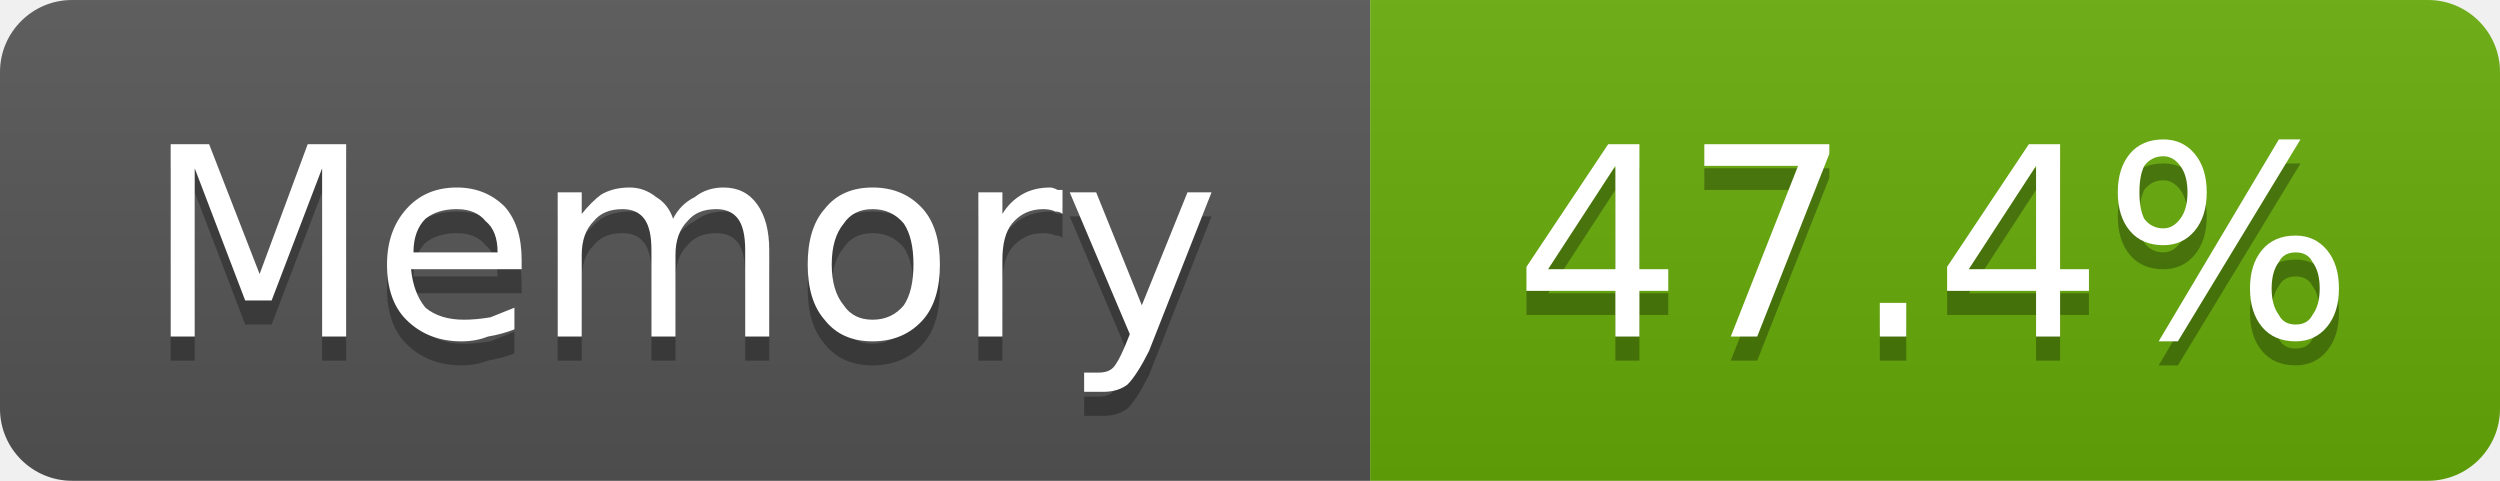
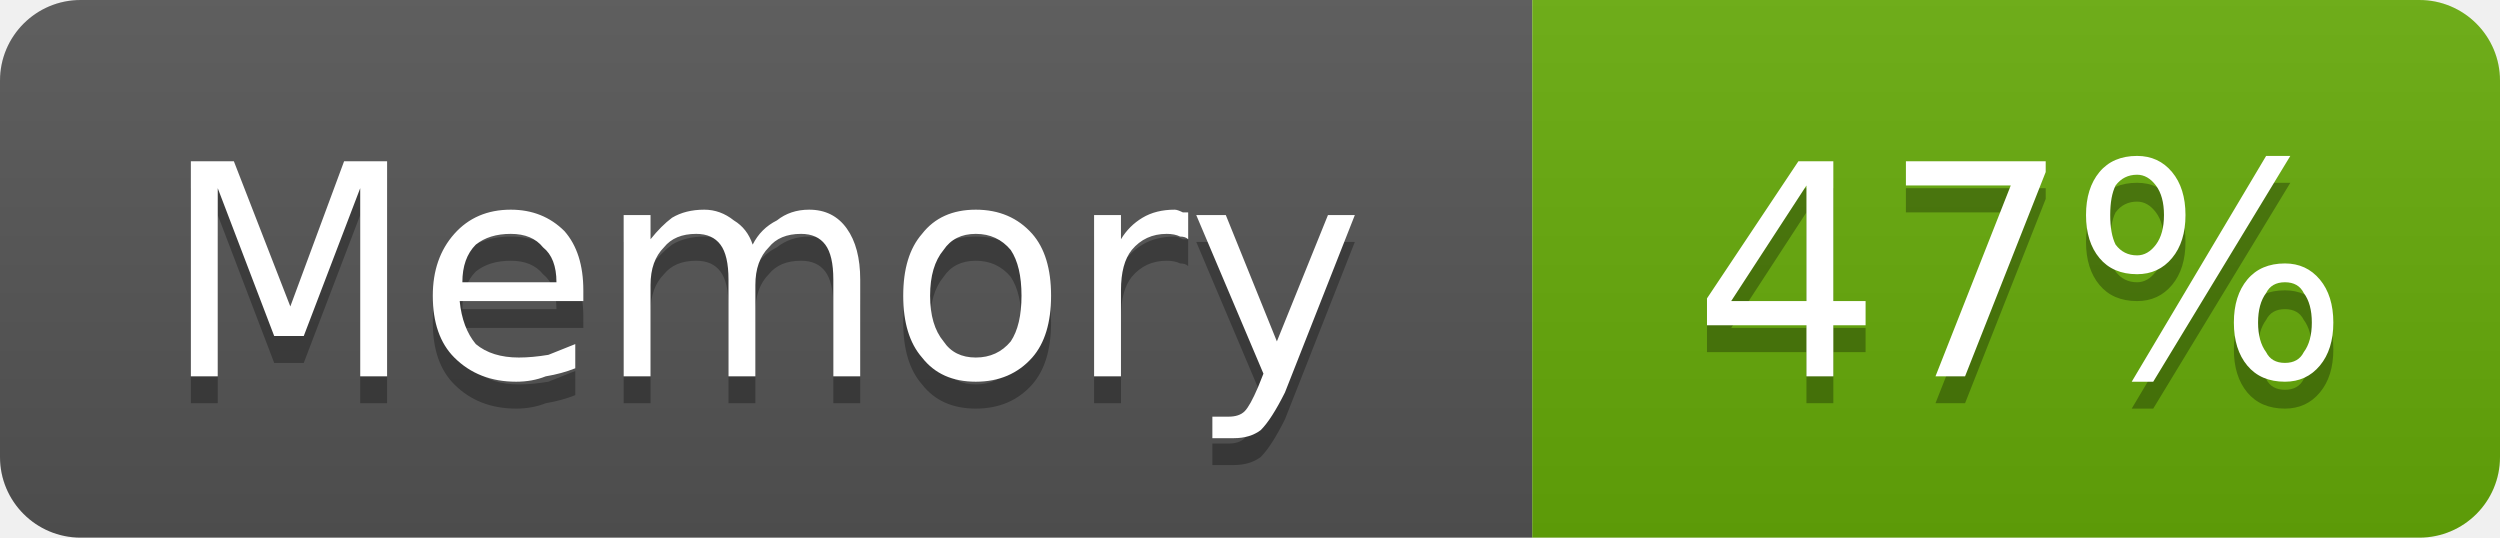
- <svg xmlns="http://www.w3.org/2000/svg" width="104" height="20" viewBox="0 0 104 20" role="img" aria-label="Memory: 47.4%">
+ <svg xmlns="http://www.w3.org/2000/svg" width="93" height="20" viewBox="0 0 93 20" role="img" aria-label="Memory: 47%">
  <linearGradient id="g-cluster_memory_usage" x2="0" y2="100%">
    <stop offset="0" stop-color="#bbb" stop-opacity=".1" />
    <stop offset="1" stop-opacity=".1" />
  </linearGradient>
  <clipPath id="r-cluster_memory_usage">
-     <rect width="104" height="20" rx="3" fill="#fff" />
+     <rect width="93" height="20" rx="3" fill="#fff" />
  </clipPath>
  <g clip-path="url(#r-cluster_memory_usage)">
    <rect width="57" height="20" fill="#555" />
-     <rect x="57" width="47" height="20" fill="#67ac09" />
-     <rect width="104" height="20" fill="url(#g-cluster_memory_usage)" />
+     <rect x="57" width="36" height="20" fill="#67ac09" />
+     <rect width="93" height="20" fill="url(#g-cluster_memory_usage)" />
    <path transform="translate(0 1)" fill="#010101" fill-opacity=".3" d="M7.1 6.0L8.7 6.0L10.8 11.4L12.8 6.0L14.4 6.0L14.4 14.0L13.4 14.0L13.4 7.0L11.3 12.5L10.2 12.5L8.1 7.0L8.1 14.0L7.1 14.0L7.1 6.0ZM21.7 10.8L21.7 11.2L17.1 11.2Q17.2 12.2 17.7 12.8Q18.3 13.3 19.3 13.3Q19.8 13.3 20.4 13.2Q20.9 13.0 21.4 12.8L21.4 13.7Q20.9 13.9 20.3 14.0Q19.8 14.2 19.2 14.2Q17.8 14.2 16.9 13.3Q16.1 12.5 16.1 11.0Q16.1 9.6 16.9 8.7Q17.7 7.8 19.0 7.8Q20.2 7.8 21.0 8.6Q21.7 9.4 21.7 10.8ZM20.7 10.5Q20.7 9.6 20.2 9.2Q19.8 8.7 19.0 8.7Q18.2 8.7 17.7 9.1Q17.2 9.6 17.2 10.5L20.7 10.5ZM28.0 9.1Q28.3 8.5 28.9 8.2Q29.4 7.8 30.1 7.8Q31.0 7.8 31.5 8.5Q32.0 9.2 32.0 10.4L32.0 14.0L31.0 14.0L31.0 10.4Q31.0 9.5 30.7 9.1Q30.4 8.7 29.8 8.7Q29.0 8.7 28.6 9.2Q28.1 9.7 28.1 10.6L28.1 14.0L27.1 14.0L27.1 10.4Q27.1 9.5 26.8 9.1Q26.5 8.7 25.9 8.7Q25.1 8.7 24.7 9.2Q24.2 9.7 24.2 10.6L24.2 14.0L23.2 14.0L23.2 8.0L24.2 8.0L24.2 8.9Q24.6 8.4 25.0 8.1Q25.5 7.8 26.2 7.8Q26.8 7.8 27.3 8.2Q27.8 8.5 28.0 9.1ZM36.3 8.7Q35.5 8.7 35.1 9.3Q34.6 9.9 34.6 11.0Q34.6 12.1 35.1 12.7Q35.5 13.3 36.3 13.3Q37.1 13.3 37.6 12.7Q38.0 12.1 38.0 11.0Q38.0 9.9 37.6 9.3Q37.1 8.7 36.3 8.7ZM36.3 7.8Q37.6 7.8 38.4 8.7Q39.1 9.5 39.1 11.0Q39.1 12.5 38.4 13.3Q37.6 14.2 36.3 14.2Q35.0 14.2 34.3 13.3Q33.6 12.5 33.6 11.0Q33.6 9.5 34.3 8.7Q35.0 7.8 36.3 7.8ZM44.2 8.9Q44.1 8.8 43.9 8.8Q43.7 8.7 43.4 8.7Q42.6 8.7 42.1 9.3Q41.7 9.8 41.7 10.8L41.7 14.0L40.7 14.0L40.7 8.0L41.7 8.0L41.7 8.9Q42.0 8.4 42.5 8.1Q43.0 7.8 43.7 7.8Q43.8 7.8 44.0 7.9Q44.1 7.9 44.2 7.9L44.2 8.9ZM47.8 14.6Q47.3 15.6 46.9 16.0Q46.5 16.3 45.9 16.3L45.1 16.3L45.1 15.5L45.7 15.5Q46.1 15.5 46.3 15.3Q46.5 15.1 46.8 14.4L47.0 13.9L44.5 8.0L45.6 8.0L47.5 12.7L49.4 8.0L50.4 8.0L47.8 14.6Z" />
    <path fill="#fff" d="M7.1 6.0L8.7 6.0L10.8 11.4L12.8 6.0L14.4 6.0L14.4 14.0L13.4 14.0L13.4 7.0L11.3 12.5L10.2 12.5L8.1 7.0L8.1 14.0L7.1 14.0L7.1 6.0ZM21.7 10.8L21.7 11.2L17.1 11.2Q17.2 12.2 17.7 12.8Q18.3 13.3 19.3 13.3Q19.8 13.3 20.4 13.2Q20.9 13.0 21.4 12.8L21.4 13.7Q20.9 13.9 20.3 14.0Q19.8 14.2 19.2 14.2Q17.8 14.2 16.9 13.3Q16.1 12.5 16.1 11.0Q16.1 9.6 16.9 8.7Q17.7 7.8 19.0 7.8Q20.2 7.8 21.0 8.6Q21.7 9.4 21.7 10.8ZM20.7 10.5Q20.7 9.6 20.2 9.2Q19.8 8.7 19.0 8.7Q18.2 8.7 17.7 9.1Q17.2 9.6 17.2 10.5L20.7 10.5ZM28.0 9.1Q28.3 8.5 28.9 8.2Q29.4 7.8 30.1 7.8Q31.0 7.8 31.5 8.5Q32.0 9.2 32.0 10.4L32.0 14.0L31.0 14.0L31.0 10.4Q31.0 9.5 30.7 9.1Q30.4 8.7 29.8 8.7Q29.0 8.7 28.6 9.2Q28.1 9.7 28.1 10.6L28.1 14.0L27.1 14.0L27.1 10.4Q27.1 9.5 26.8 9.1Q26.5 8.7 25.9 8.7Q25.1 8.7 24.7 9.2Q24.2 9.7 24.2 10.6L24.2 14.0L23.2 14.0L23.2 8.0L24.2 8.0L24.2 8.9Q24.6 8.4 25.0 8.1Q25.5 7.8 26.2 7.8Q26.8 7.8 27.3 8.2Q27.8 8.5 28.0 9.1ZM36.3 8.7Q35.5 8.7 35.1 9.3Q34.6 9.9 34.6 11.0Q34.6 12.1 35.1 12.7Q35.5 13.3 36.3 13.3Q37.1 13.3 37.6 12.7Q38.0 12.1 38.0 11.0Q38.0 9.9 37.6 9.3Q37.1 8.7 36.3 8.7ZM36.3 7.8Q37.6 7.8 38.4 8.7Q39.1 9.5 39.1 11.0Q39.1 12.5 38.4 13.3Q37.6 14.2 36.3 14.2Q35.0 14.2 34.3 13.3Q33.6 12.5 33.6 11.0Q33.6 9.5 34.3 8.7Q35.0 7.8 36.3 7.8ZM44.2 8.9Q44.1 8.8 43.9 8.8Q43.7 8.7 43.4 8.7Q42.6 8.7 42.1 9.3Q41.7 9.8 41.7 10.8L41.7 14.0L40.7 14.0L40.7 8.0L41.7 8.0L41.7 8.9Q42.0 8.4 42.5 8.1Q43.0 7.8 43.7 7.8Q43.8 7.8 44.0 7.9Q44.1 7.9 44.2 7.9L44.2 8.9ZM47.8 14.6Q47.3 15.6 46.9 16.0Q46.5 16.3 45.9 16.3L45.1 16.3L45.1 15.5L45.7 15.5Q46.1 15.5 46.3 15.3Q46.5 15.1 46.8 14.4L47.0 13.9L44.5 8.0L45.6 8.0L47.5 12.7L49.4 8.0L50.4 8.0L47.8 14.6Z" />
-     <path transform="translate(0 1)" fill="#010101" fill-opacity=".3" d="M67.2 6.9L64.4 11.2L67.2 11.2L67.2 6.9ZM66.9 6.0L68.2 6.0L68.2 11.2L69.4 11.2L69.4 12.1L68.2 12.1L68.2 14.0L67.2 14.0L67.2 12.1L63.5 12.1L63.5 11.1L66.9 6.0ZM70.9 6.0L76.1 6.0L76.1 6.4L73.1 14.0L72.0 14.0L74.8 6.9L70.9 6.9L70.9 6.0ZM78.2 12.6L79.3 12.6L79.3 14.0L78.2 14.0L78.2 12.6ZM84.7 6.9L81.9 11.2L84.7 11.2L84.7 6.9ZM84.4 6.0L85.7 6.0L85.7 11.2L86.9 11.2L86.9 12.1L85.7 12.1L85.7 14.0L84.7 14.0L84.7 12.1L81.0 12.1L81.0 11.1L84.4 6.0ZM95.5 10.5Q95.0 10.5 94.8 10.9Q94.5 11.3 94.5 12.0Q94.5 12.7 94.8 13.1Q95.0 13.5 95.5 13.5Q96.0 13.5 96.2 13.1Q96.5 12.7 96.5 12.0Q96.5 11.3 96.2 10.9Q96.0 10.5 95.5 10.5ZM95.5 9.8Q96.3 9.8 96.8 10.4Q97.3 11.0 97.3 12.0Q97.3 13.0 96.8 13.6Q96.3 14.2 95.5 14.2Q94.6 14.2 94.1 13.6Q93.6 13.0 93.6 12.0Q93.6 11.0 94.1 10.4Q94.6 9.8 95.5 9.8ZM90.0 6.5Q89.5 6.5 89.2 6.9Q89.0 7.3 89.0 8.0Q89.0 8.7 89.2 9.1Q89.5 9.5 90.0 9.5Q90.4 9.5 90.7 9.1Q91.0 8.7 91.0 8.0Q91.0 7.3 90.7 6.9Q90.4 6.5 90.0 6.5ZM94.8 5.8L95.7 5.8L90.6 14.2L89.8 14.2L94.8 5.8ZM90.0 5.8Q90.8 5.8 91.3 6.4Q91.8 7.0 91.8 8.0Q91.8 9.0 91.3 9.6Q90.8 10.2 90.0 10.2Q89.1 10.2 88.6 9.6Q88.1 9.0 88.1 8.0Q88.1 7.0 88.6 6.4Q89.1 5.8 90.0 5.8Z" />
-     <path fill="#fff" d="M67.2 6.9L64.4 11.2L67.2 11.2L67.2 6.9ZM66.9 6.0L68.2 6.0L68.2 11.2L69.4 11.2L69.4 12.1L68.2 12.1L68.2 14.0L67.2 14.0L67.2 12.1L63.5 12.1L63.5 11.1L66.9 6.0ZM70.9 6.0L76.1 6.0L76.1 6.4L73.1 14.0L72.0 14.0L74.8 6.9L70.9 6.9L70.9 6.0ZM78.2 12.6L79.3 12.6L79.3 14.0L78.2 14.0L78.2 12.6ZM84.7 6.9L81.9 11.2L84.7 11.2L84.7 6.9ZM84.4 6.0L85.7 6.0L85.7 11.2L86.9 11.2L86.9 12.1L85.7 12.1L85.7 14.0L84.7 14.0L84.7 12.1L81.0 12.1L81.0 11.1L84.4 6.0ZM95.5 10.5Q95.0 10.5 94.8 10.9Q94.5 11.3 94.5 12.0Q94.5 12.7 94.8 13.1Q95.0 13.5 95.5 13.5Q96.0 13.5 96.2 13.1Q96.5 12.7 96.5 12.0Q96.5 11.3 96.2 10.9Q96.0 10.5 95.5 10.5ZM95.5 9.8Q96.3 9.8 96.8 10.4Q97.3 11.0 97.3 12.0Q97.3 13.0 96.8 13.6Q96.3 14.2 95.5 14.2Q94.6 14.2 94.1 13.6Q93.6 13.0 93.6 12.0Q93.6 11.0 94.1 10.4Q94.6 9.8 95.5 9.8ZM90.0 6.5Q89.5 6.5 89.2 6.9Q89.0 7.3 89.0 8.0Q89.0 8.7 89.2 9.1Q89.5 9.5 90.0 9.5Q90.4 9.5 90.7 9.1Q91.0 8.7 91.0 8.0Q91.0 7.3 90.7 6.9Q90.4 6.5 90.0 6.5ZM94.8 5.8L95.7 5.8L90.6 14.2L89.8 14.2L94.8 5.8ZM90.0 5.8Q90.8 5.8 91.3 6.4Q91.8 7.0 91.8 8.0Q91.8 9.0 91.3 9.6Q90.8 10.2 90.0 10.2Q89.1 10.2 88.6 9.6Q88.1 9.0 88.1 8.0Q88.1 7.0 88.6 6.4Q89.1 5.8 90.0 5.8Z" />
+     <path transform="translate(0 1)" fill="#010101" fill-opacity=".3" d="M67.2 6.9L64.4 11.2L67.2 11.2L67.2 6.9ZM66.9 6.0L68.2 6.0L68.2 11.2L69.4 11.2L69.4 12.1L68.2 12.1L68.2 14.0L67.2 14.0L67.2 12.1L63.5 12.1L63.5 11.1L66.9 6.0ZM70.9 6.0L76.1 6.0L76.1 6.4L73.1 14.0L72.0 14.0L74.8 6.9L70.9 6.9L70.9 6.0ZM85.0 10.5Q84.5 10.5 84.3 10.9Q84.0 11.3 84.0 12.0Q84.0 12.7 84.3 13.1Q84.5 13.5 85.0 13.5Q85.5 13.5 85.7 13.1Q86.0 12.7 86.0 12.0Q86.0 11.3 85.7 10.9Q85.5 10.5 85.0 10.5ZM85.0 9.8Q85.8 9.8 86.3 10.4Q86.8 11.0 86.8 12.0Q86.8 13.0 86.3 13.6Q85.8 14.2 85.0 14.2Q84.1 14.2 83.6 13.6Q83.1 13.0 83.1 12.0Q83.1 11.0 83.6 10.4Q84.1 9.8 85.0 9.8ZM79.5 6.5Q79.0 6.5 78.7 6.9Q78.5 7.3 78.5 8.0Q78.5 8.7 78.7 9.1Q79.0 9.5 79.5 9.5Q79.9 9.5 80.2 9.1Q80.5 8.7 80.5 8.0Q80.5 7.3 80.2 6.9Q79.9 6.5 79.5 6.5ZM84.3 5.8L85.2 5.8L80.1 14.2L79.3 14.2L84.3 5.8ZM79.5 5.8Q80.3 5.8 80.8 6.4Q81.3 7.0 81.3 8.0Q81.3 9.0 80.8 9.6Q80.3 10.2 79.5 10.2Q78.6 10.2 78.1 9.6Q77.6 9.0 77.6 8.0Q77.6 7.0 78.1 6.4Q78.6 5.8 79.5 5.8Z" />
+     <path fill="#fff" d="M67.2 6.9L64.4 11.2L67.2 11.2L67.2 6.9ZM66.9 6.0L68.2 6.0L68.2 11.2L69.4 11.2L69.4 12.1L68.2 12.1L68.2 14.0L67.2 14.0L67.2 12.1L63.5 12.1L63.5 11.1L66.9 6.0ZM70.9 6.0L76.1 6.0L76.1 6.4L73.1 14.0L72.0 14.0L74.8 6.9L70.9 6.9L70.9 6.0ZM85.0 10.5Q84.5 10.5 84.3 10.9Q84.0 11.3 84.0 12.0Q84.0 12.7 84.3 13.1Q84.5 13.5 85.0 13.5Q85.5 13.5 85.7 13.1Q86.0 12.7 86.0 12.0Q86.0 11.3 85.7 10.9Q85.5 10.5 85.0 10.5ZM85.0 9.8Q85.8 9.8 86.3 10.4Q86.8 11.0 86.8 12.0Q86.8 13.0 86.3 13.6Q85.8 14.2 85.0 14.2Q84.1 14.2 83.6 13.6Q83.1 13.0 83.1 12.0Q83.1 11.0 83.6 10.4Q84.1 9.8 85.0 9.8ZM79.5 6.5Q79.0 6.5 78.7 6.9Q78.5 7.3 78.5 8.0Q78.5 8.7 78.7 9.1Q79.0 9.5 79.5 9.5Q79.9 9.5 80.2 9.1Q80.5 8.7 80.5 8.0Q80.5 7.3 80.2 6.9Q79.9 6.5 79.5 6.5ZM84.3 5.8L85.2 5.8L80.1 14.2L79.3 14.2L84.3 5.8ZM79.5 5.8Q80.3 5.8 80.8 6.4Q81.3 7.0 81.3 8.0Q81.3 9.0 80.8 9.6Q80.3 10.2 79.5 10.2Q78.6 10.2 78.1 9.6Q77.6 9.0 77.6 8.0Q77.6 7.0 78.1 6.4Q78.6 5.8 79.5 5.8Z" />
  </g>
</svg>
